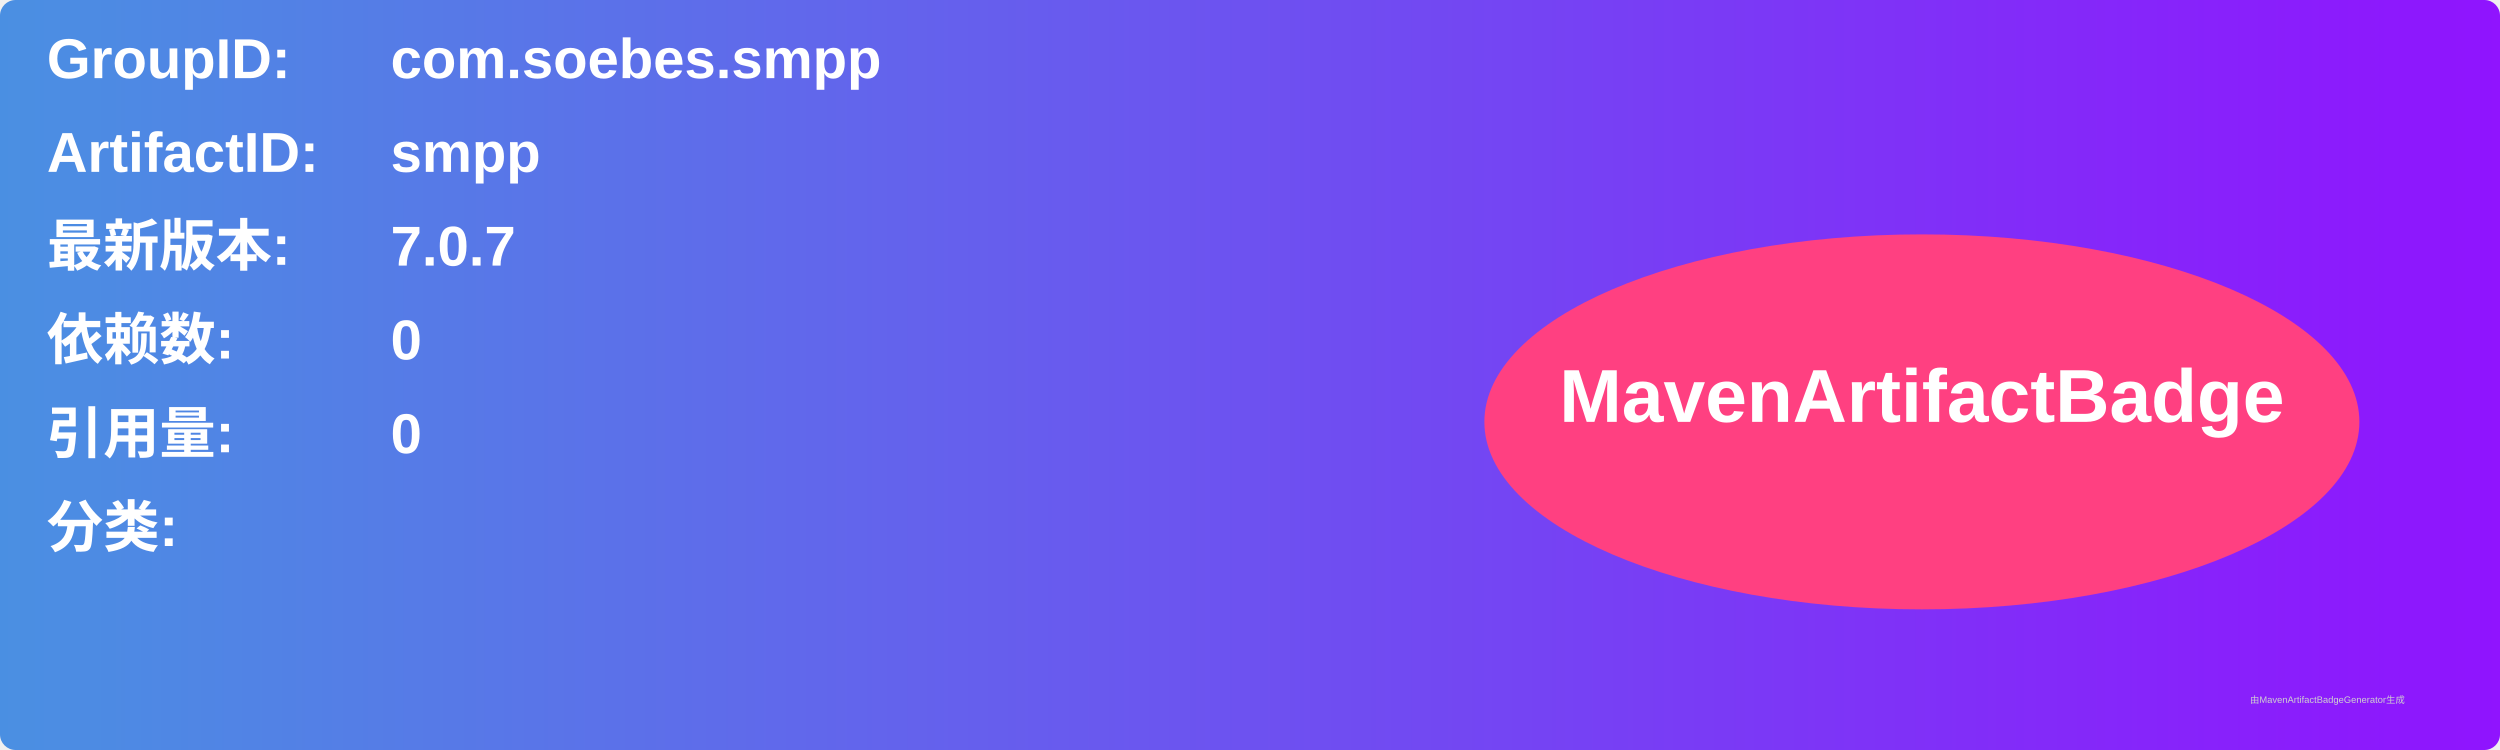
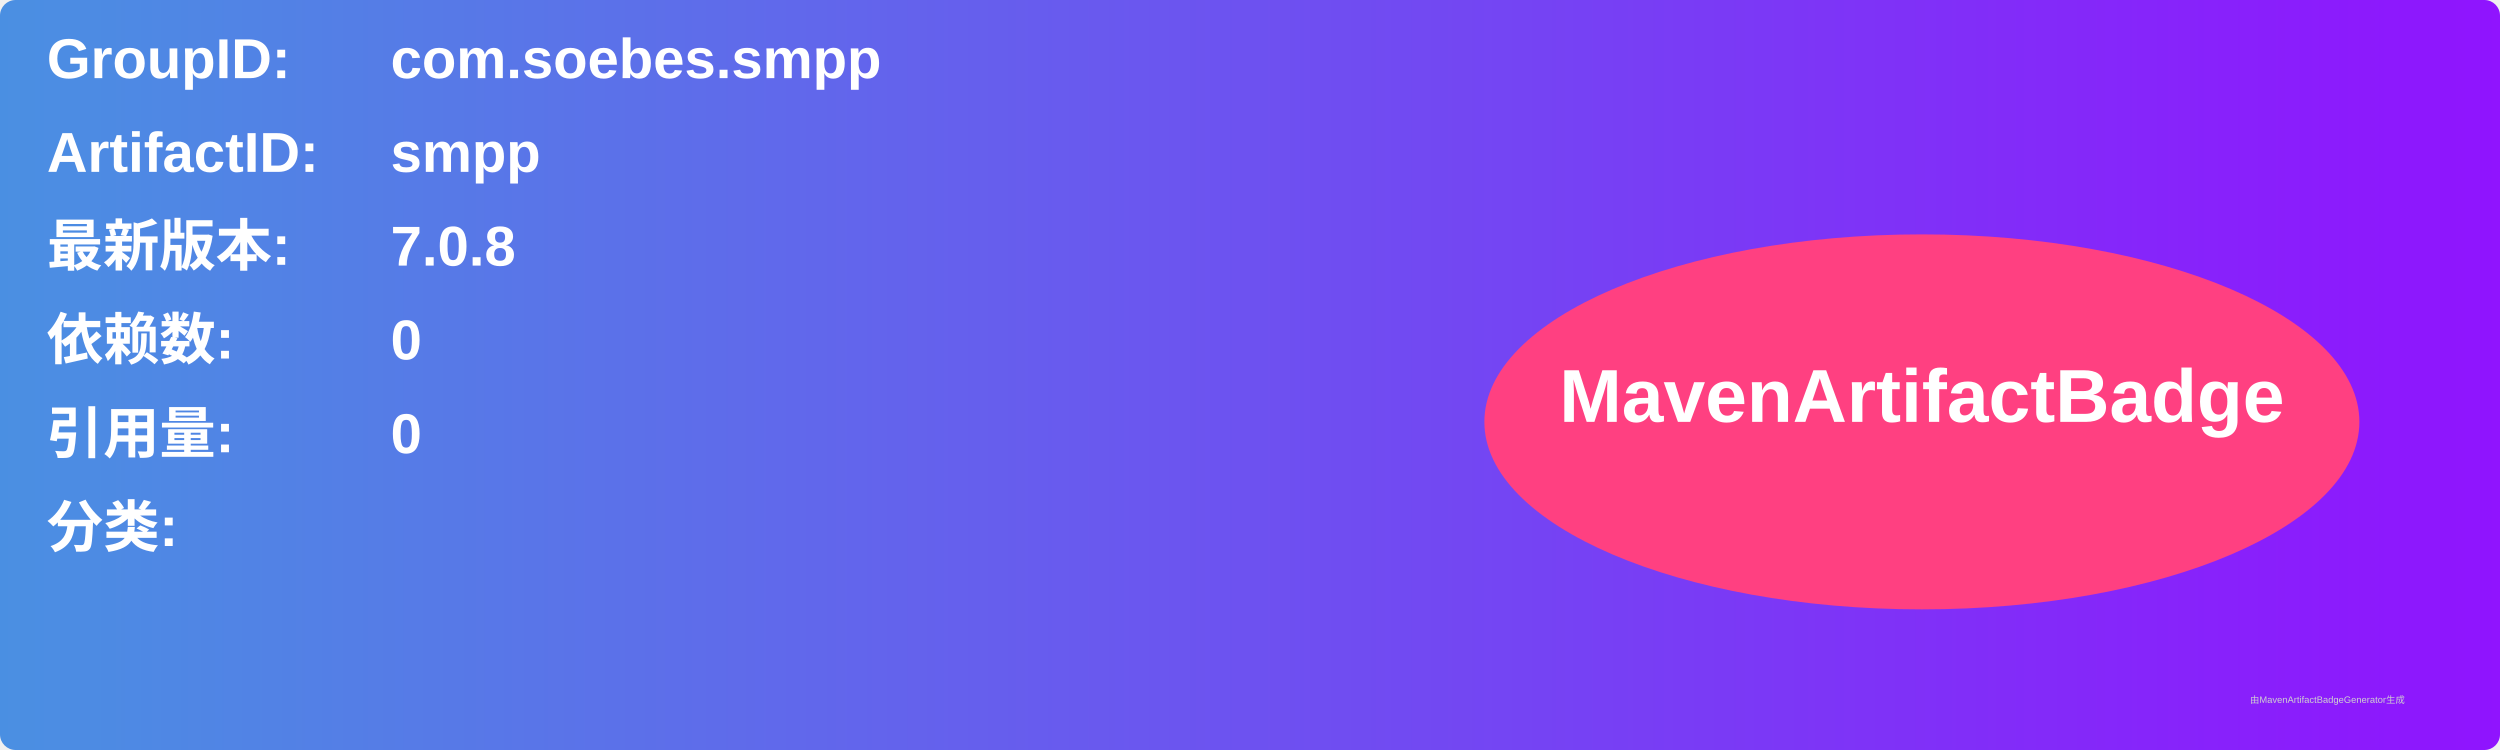
<svg xmlns="http://www.w3.org/2000/svg" width="800" height="240" viewBox="0 0 800 240">
  <linearGradient id="grad" x1="0%" y1="0%" x2="100%" y2="0%">
    <stop offset="0%" stop-color="#4a90e2" />
    <stop offset="100%" stop-color="#9013fe" />
  </linearGradient>
  <rect width="100%" height="100%" rx="5" ry="5" fill="url(#grad)" />
  <g transform="translate(15, 15)">
    <text x="0" y="10" font-family="Arial" font-size="18" fill="white" font-weight="bold" width="260">GroupID:</text>
    <text x="110" y="10" font-family="Arial" font-size="18" fill="white" font-weight="bold" width="460">com.soebes.smpp</text>
    <text x="0" y="40" font-family="Arial" font-size="18" fill="white" font-weight="bold" width="260">ArtifactID:</text>
    <text x="110" y="40" font-family="Arial" font-size="18" fill="white" font-weight="bold" width="460">smpp</text>
    <text x="0" y="70" font-family="Arial" font-size="18" fill="white" font-weight="bold">最新版本:</text>
    <text x="110" y="70" font-family="Arial" font-size="18" fill="white" font-weight="bold">
-       <tspan font-weight="bold">7.0.7</tspan>
+       <tspan font-weight="bold">7.0.8</tspan>
    </text>
    <text x="0" y="100" font-family="Arial" font-size="18" fill="white" font-weight="bold">依赖数: </text>
    <text x="110" y="100" font-family="Arial" font-size="18" fill="white">
      <tspan font-weight="bold">0</tspan>
    </text>
    <text x="0" y="130" font-family="Arial" font-size="18" fill="white" font-weight="bold">引用量: </text>
    <text x="110" y="130" font-family="Arial" font-size="18" fill="white">
      <tspan font-weight="bold">0</tspan>
    </text>
    <text x="0" y="160" font-family="Arial" font-size="18" fill="white" font-weight="bold">分类:</text>
    <text x="10" y="190" font-family="Arial" font-size="10" fill="white">
      <tspan font-weight="bold" />
    </text>
    <ellipse cx="600" cy="120" rx="140" ry="60" fill="#ff4081" />
    <text x="600" y="120" text-anchor="middle" font-family="Arial" font-size="24" fill="white" font-weight="bold">MavenArtifactBadge</text>
  </g>
  <text x="720" y="225" font-family="Arial" font-size="3" fill="#d0d0d0">由MavenArtifactBadgeGenerator生成</text>
</svg>
